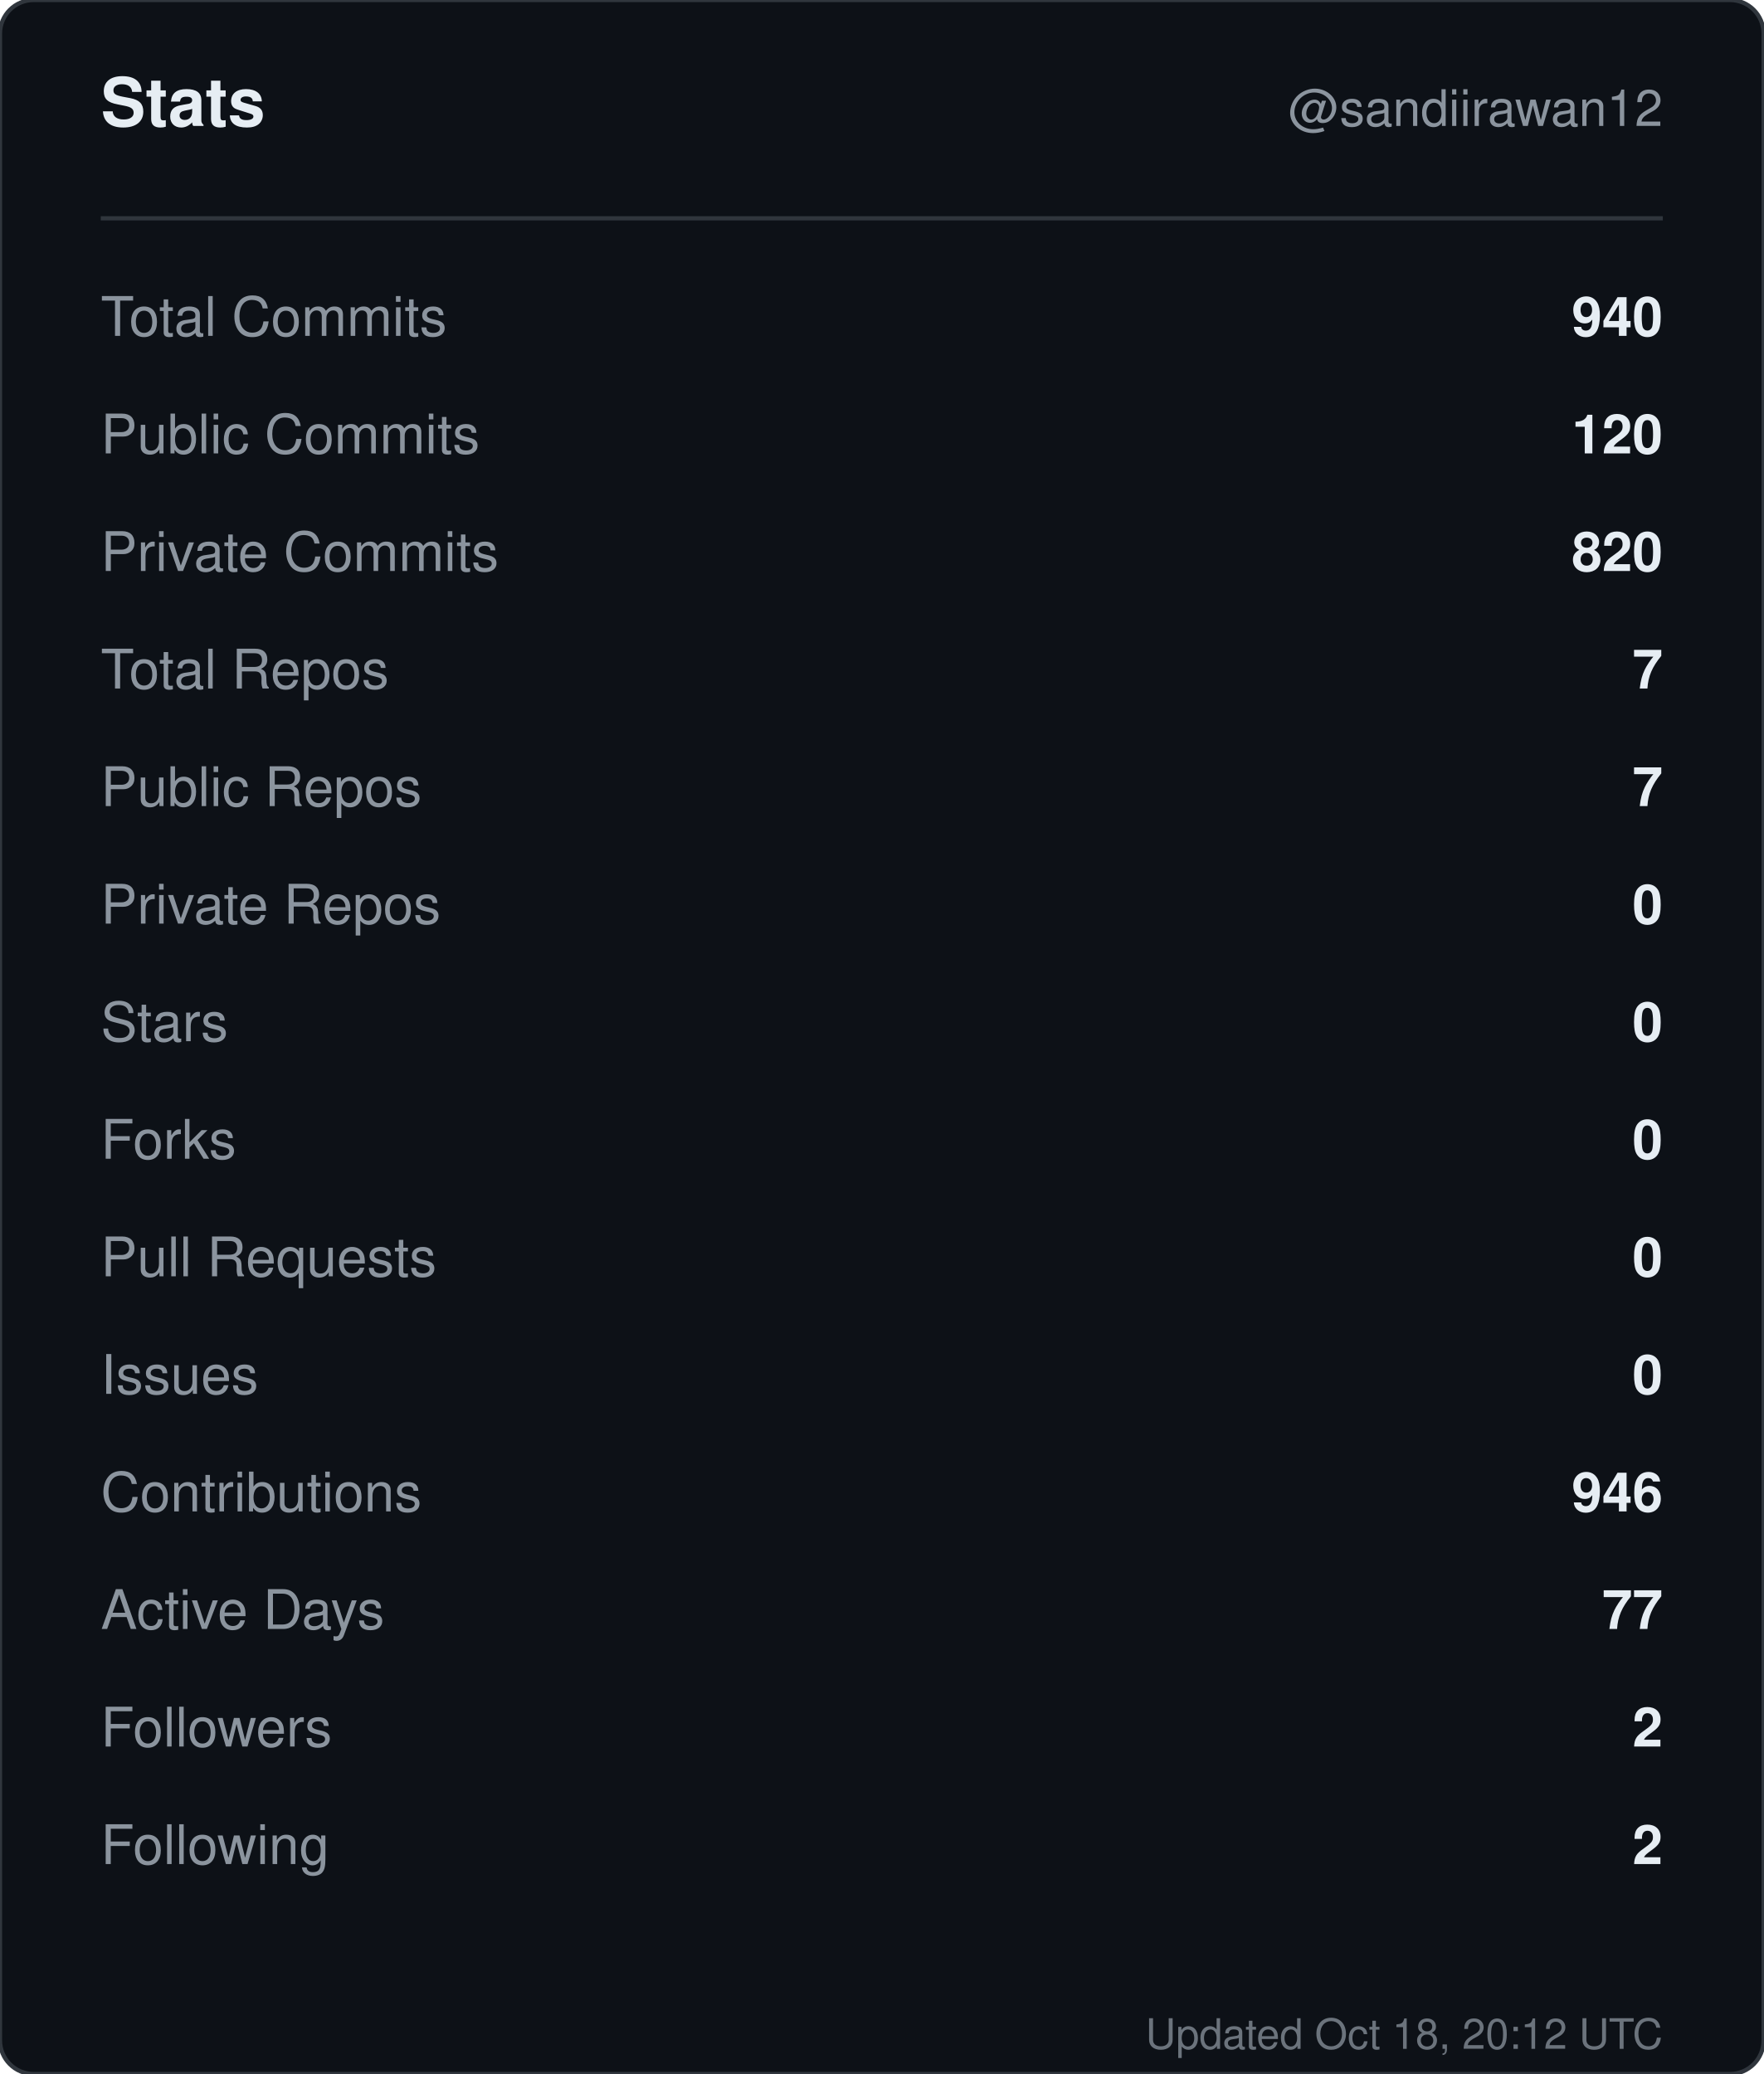
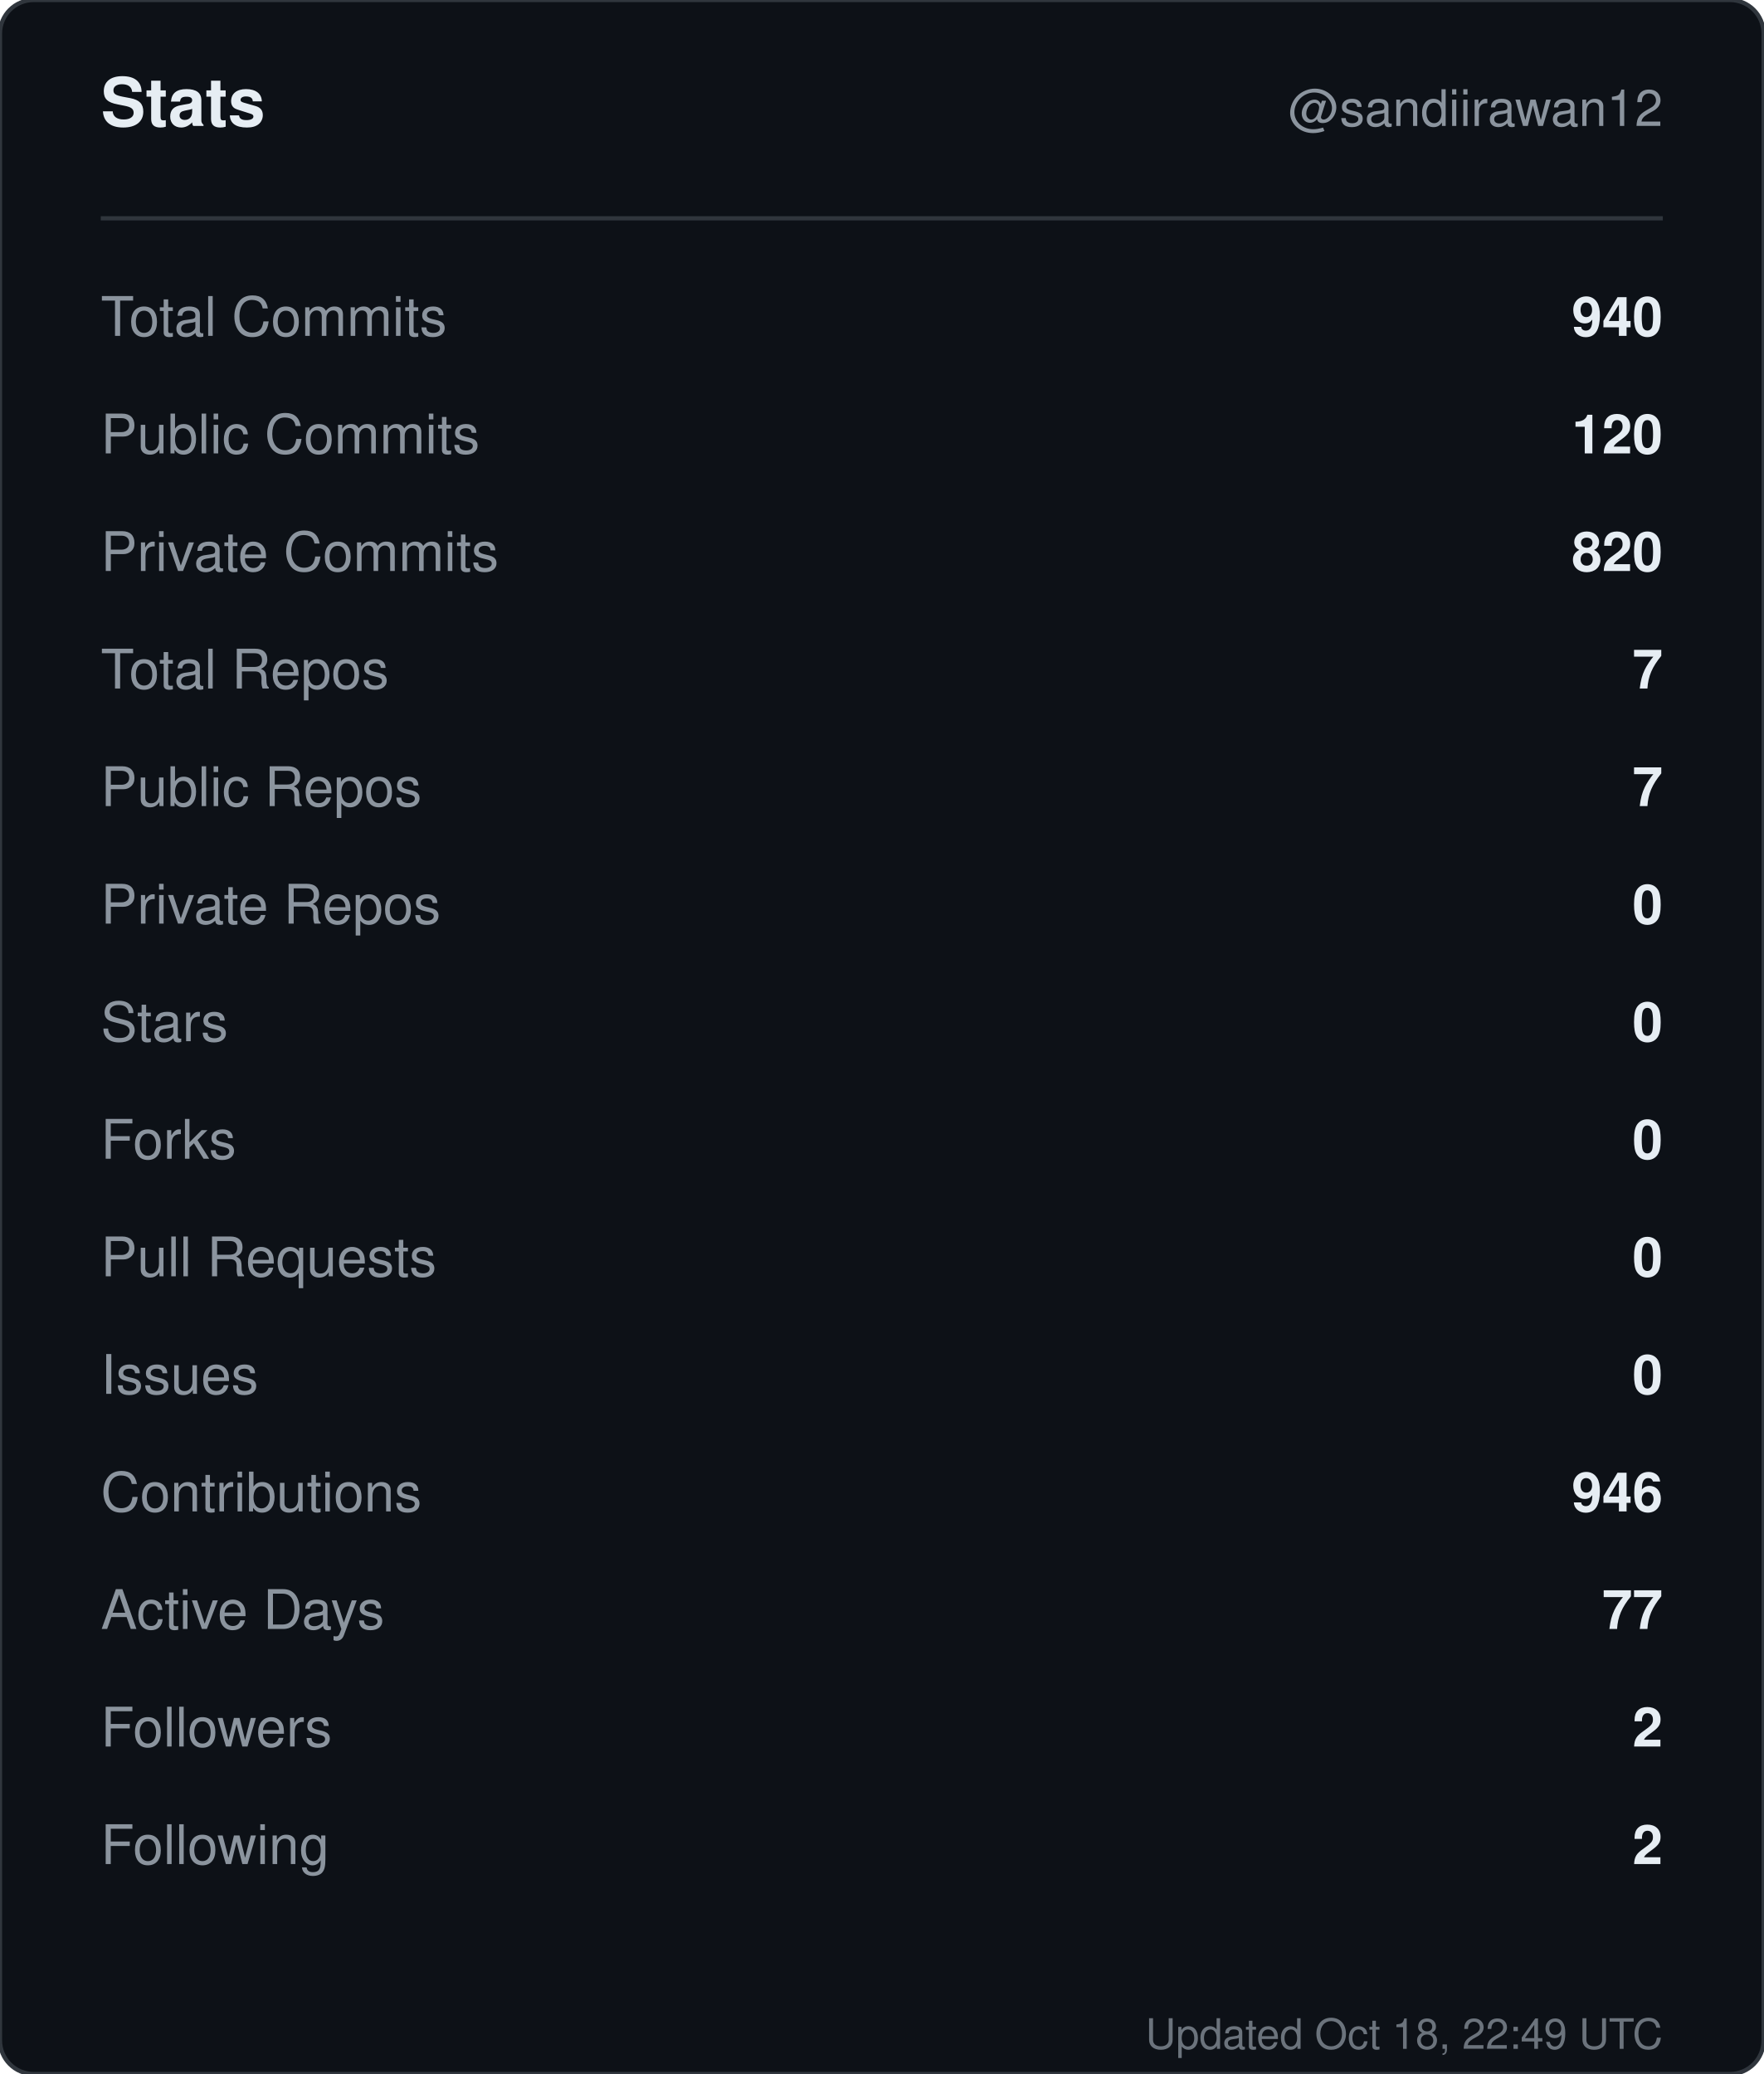
<svg xmlns="http://www.w3.org/2000/svg" width="420" height="494" viewBox="0 0 420 494" role="img" aria-label="Stats for sandiirawan12">
  <rect width="420" height="494" rx="8" fill="#0d1117" stroke="#30363d" />
  <g font-family="-apple-system, BlinkMacSystemFont, Segoe UI, Helvetica, Arial, sans-serif">
    <text x="24" y="30" fill="#e6edf3" font-size="16" font-weight="700">Stats</text>
    <text x="396" y="30" fill="#8b949e" font-size="12" text-anchor="end">@sandiirawan12</text>
    <line x1="24" y1="52" x2="396" y2="52" stroke="#30363d" />
    <text x="24" y="80" fill="#8b949e" font-size="13">Total Commits</text>
    <text x="396" y="80" fill="#e6edf3" font-size="13" font-weight="600" text-anchor="end">940</text>
    <text x="24" y="108" fill="#8b949e" font-size="13">Public Commits</text>
    <text x="396" y="108" fill="#e6edf3" font-size="13" font-weight="600" text-anchor="end">120</text>
    <text x="24" y="136" fill="#8b949e" font-size="13">Private Commits</text>
    <text x="396" y="136" fill="#e6edf3" font-size="13" font-weight="600" text-anchor="end">820</text>
    <text x="24" y="164" fill="#8b949e" font-size="13">Total Repos</text>
    <text x="396" y="164" fill="#e6edf3" font-size="13" font-weight="600" text-anchor="end">7</text>
    <text x="24" y="192" fill="#8b949e" font-size="13">Public Repos</text>
    <text x="396" y="192" fill="#e6edf3" font-size="13" font-weight="600" text-anchor="end">7</text>
    <text x="24" y="220" fill="#8b949e" font-size="13">Private Repos</text>
    <text x="396" y="220" fill="#e6edf3" font-size="13" font-weight="600" text-anchor="end">0</text>
    <text x="24" y="248" fill="#8b949e" font-size="13">Stars</text>
    <text x="396" y="248" fill="#e6edf3" font-size="13" font-weight="600" text-anchor="end">0</text>
    <text x="24" y="276" fill="#8b949e" font-size="13">Forks</text>
    <text x="396" y="276" fill="#e6edf3" font-size="13" font-weight="600" text-anchor="end">0</text>
    <text x="24" y="304" fill="#8b949e" font-size="13">Pull Requests</text>
    <text x="396" y="304" fill="#e6edf3" font-size="13" font-weight="600" text-anchor="end">0</text>
    <text x="24" y="332" fill="#8b949e" font-size="13">Issues</text>
    <text x="396" y="332" fill="#e6edf3" font-size="13" font-weight="600" text-anchor="end">0</text>
    <text x="24" y="360" fill="#8b949e" font-size="13">Contributions</text>
    <text x="396" y="360" fill="#e6edf3" font-size="13" font-weight="600" text-anchor="end">946</text>
    <text x="24" y="388" fill="#8b949e" font-size="13">Active Days</text>
    <text x="396" y="388" fill="#e6edf3" font-size="13" font-weight="600" text-anchor="end">77</text>
    <text x="24" y="416" fill="#8b949e" font-size="13">Followers</text>
    <text x="396" y="416" fill="#e6edf3" font-size="13" font-weight="600" text-anchor="end">2</text>
    <text x="24" y="444" fill="#8b949e" font-size="13">Following</text>
    <text x="396" y="444" fill="#e6edf3" font-size="13" font-weight="600" text-anchor="end">2</text>
-     <text x="396" y="488" fill="#8b949e" font-size="10" text-anchor="end" opacity="0.75">Updated Oct 18, 20:12 UTC</text>
+     <text x="396" y="488" fill="#8b949e" font-size="10" text-anchor="end" opacity="0.75">Updated Oct 18, 22:49 UTC</text>
  </g>
</svg>
